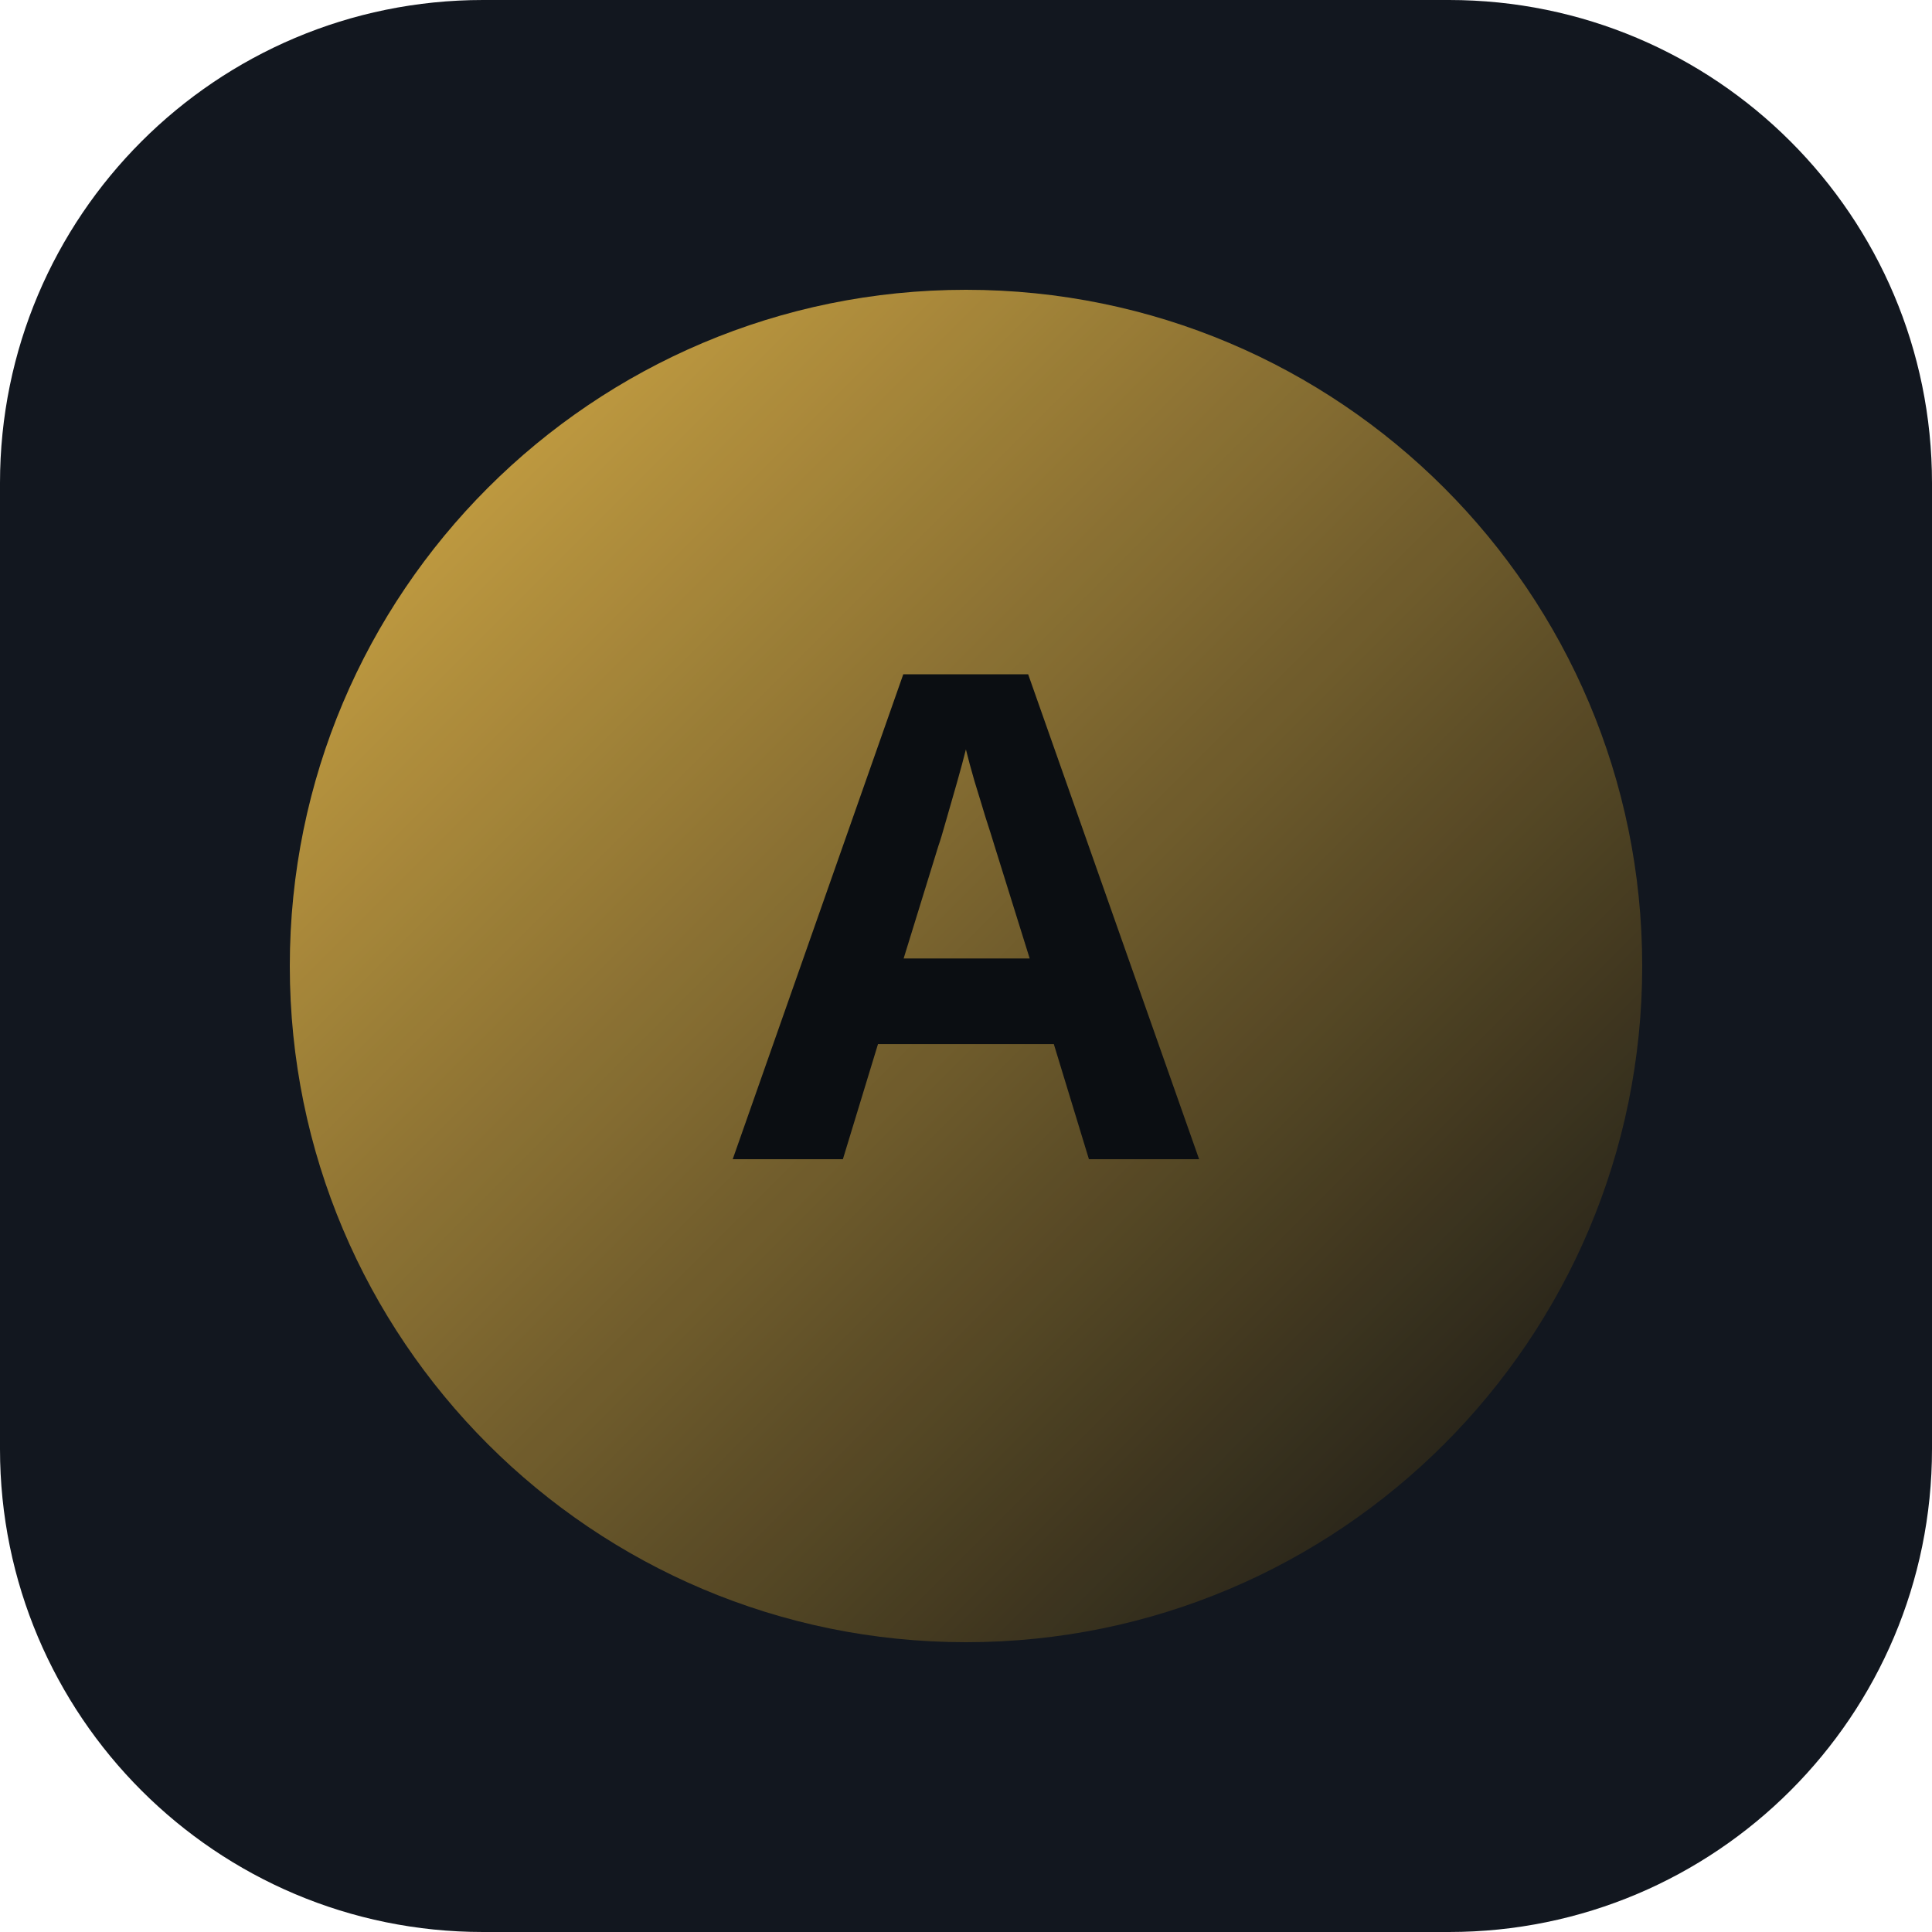
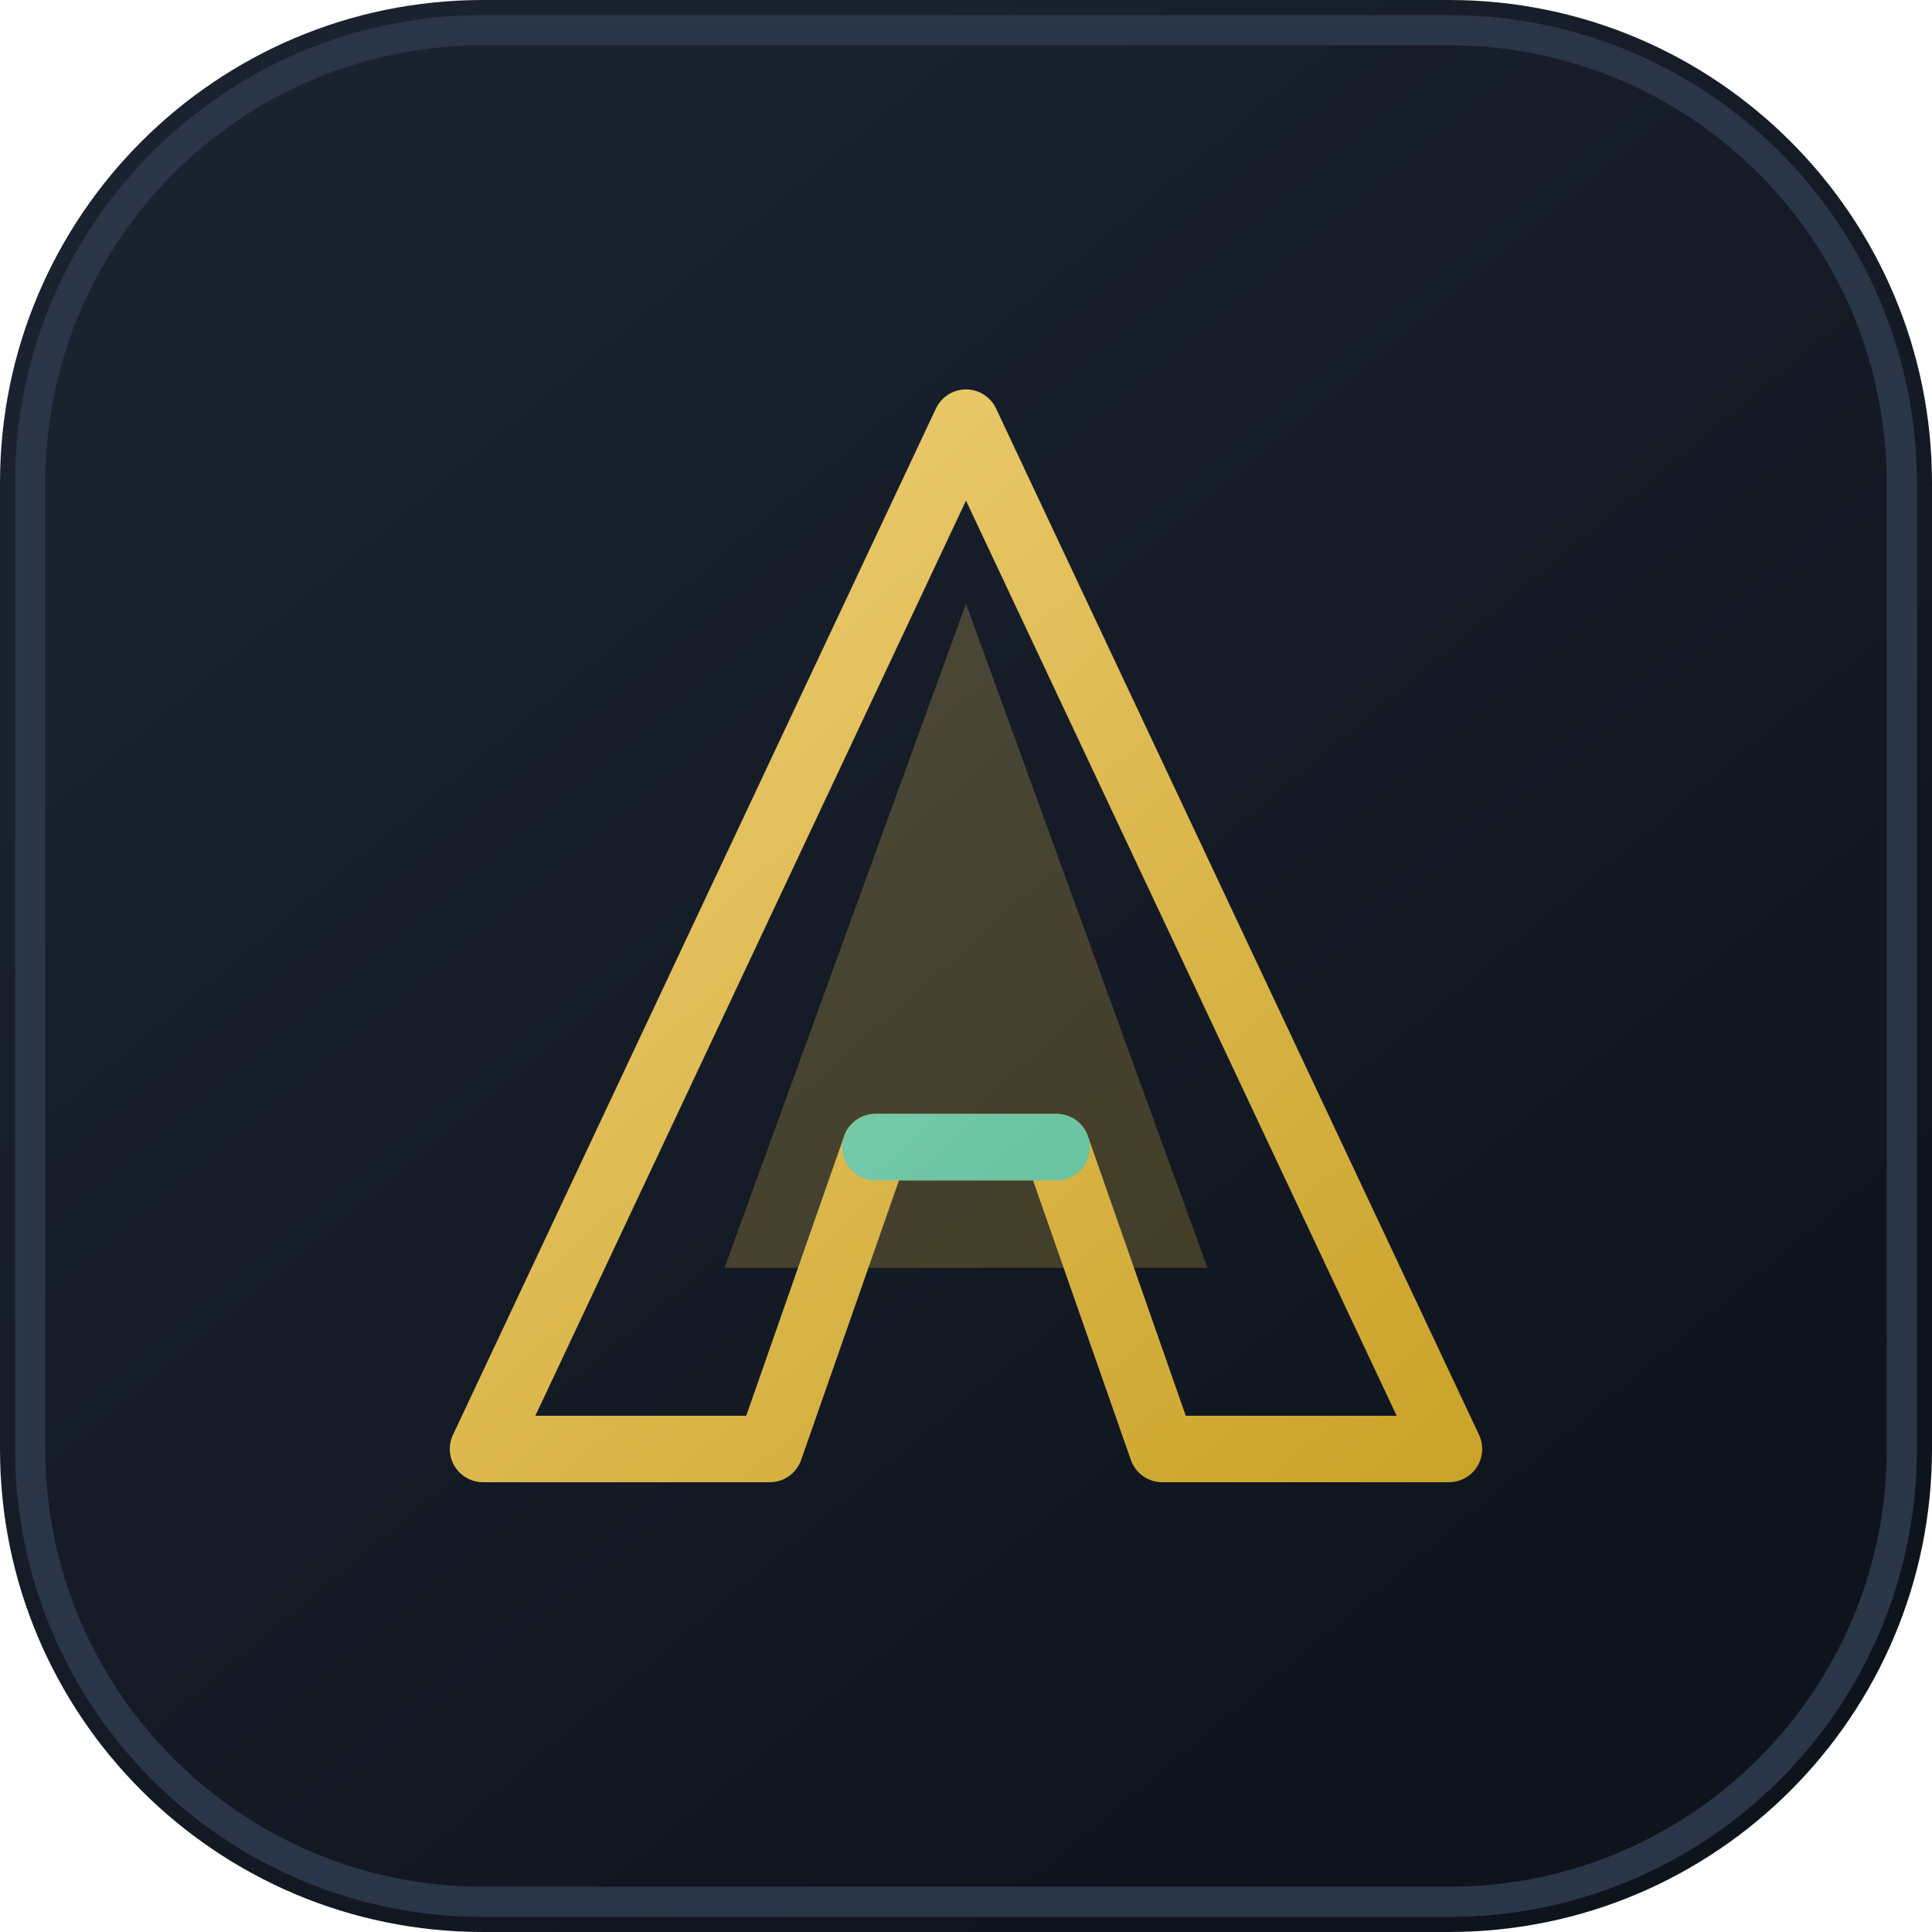
- <svg xmlns="http://www.w3.org/2000/svg" width="80" height="80" viewBox="0 0 80 80">
+ <svg xmlns="http://www.w3.org/2000/svg" width="64" height="64" viewBox="0 0 64 64" fill="none">
  <defs>
-     <linearGradient id="g" x1="0" y1="0" x2="1" y2="1">
-       <stop offset="0%" stop-color="#E6B84A" />
-       <stop offset="100%" stop-color="#0B0E12" />
+     <linearGradient id="g" x1="12" y1="8" x2="52" y2="56" gradientUnits="userSpaceOnUse">
+       <stop stop-color="#1A2230" />
+       <stop offset="1" stop-color="#0E141C" />
+     </linearGradient>
+     <linearGradient id="gold" x1="16" y1="14" x2="48" y2="50" gradientUnits="userSpaceOnUse">
+       <stop stop-color="#F0D078" />
+       <stop offset="1" stop-color="#C9A227" />
+     </linearGradient>
+     <linearGradient id="cyan" x1="18" y1="16" x2="46" y2="48" gradientUnits="userSpaceOnUse">
+       <stop stop-color="#7EEAE0" />
+       <stop offset="1" stop-color="#2BB8B0" />
    </linearGradient>
  </defs>
-   <rect width="80" height="80" rx="20" fill="#12171F" />
-   <circle cx="40" cy="40" r="28" fill="url(#g)" opacity="0.95" />
-   <text x="40" y="48" text-anchor="middle" font-family="IBM Plex Sans, system-ui, sans-serif" font-size="28" font-weight="700" fill="#0B0E12">A</text>
+   <rect width="64" height="64" rx="16" fill="url(#g)" />
+   <rect x="1" y="1" width="62" height="62" rx="15" stroke="#2A3548" stroke-width="1" />
+   <path d="M32 14L48 48H38.5L35 38H29L25.5 48H16L32 14z" stroke="url(#gold)" stroke-width="2.2" stroke-linejoin="round" />
+   <path d="M29 38h6" stroke="url(#cyan)" stroke-width="2.2" stroke-linecap="round" />
+   <path d="M32 20l8 22H24l8-22z" fill="url(#gold)" opacity=".25" />
</svg>
